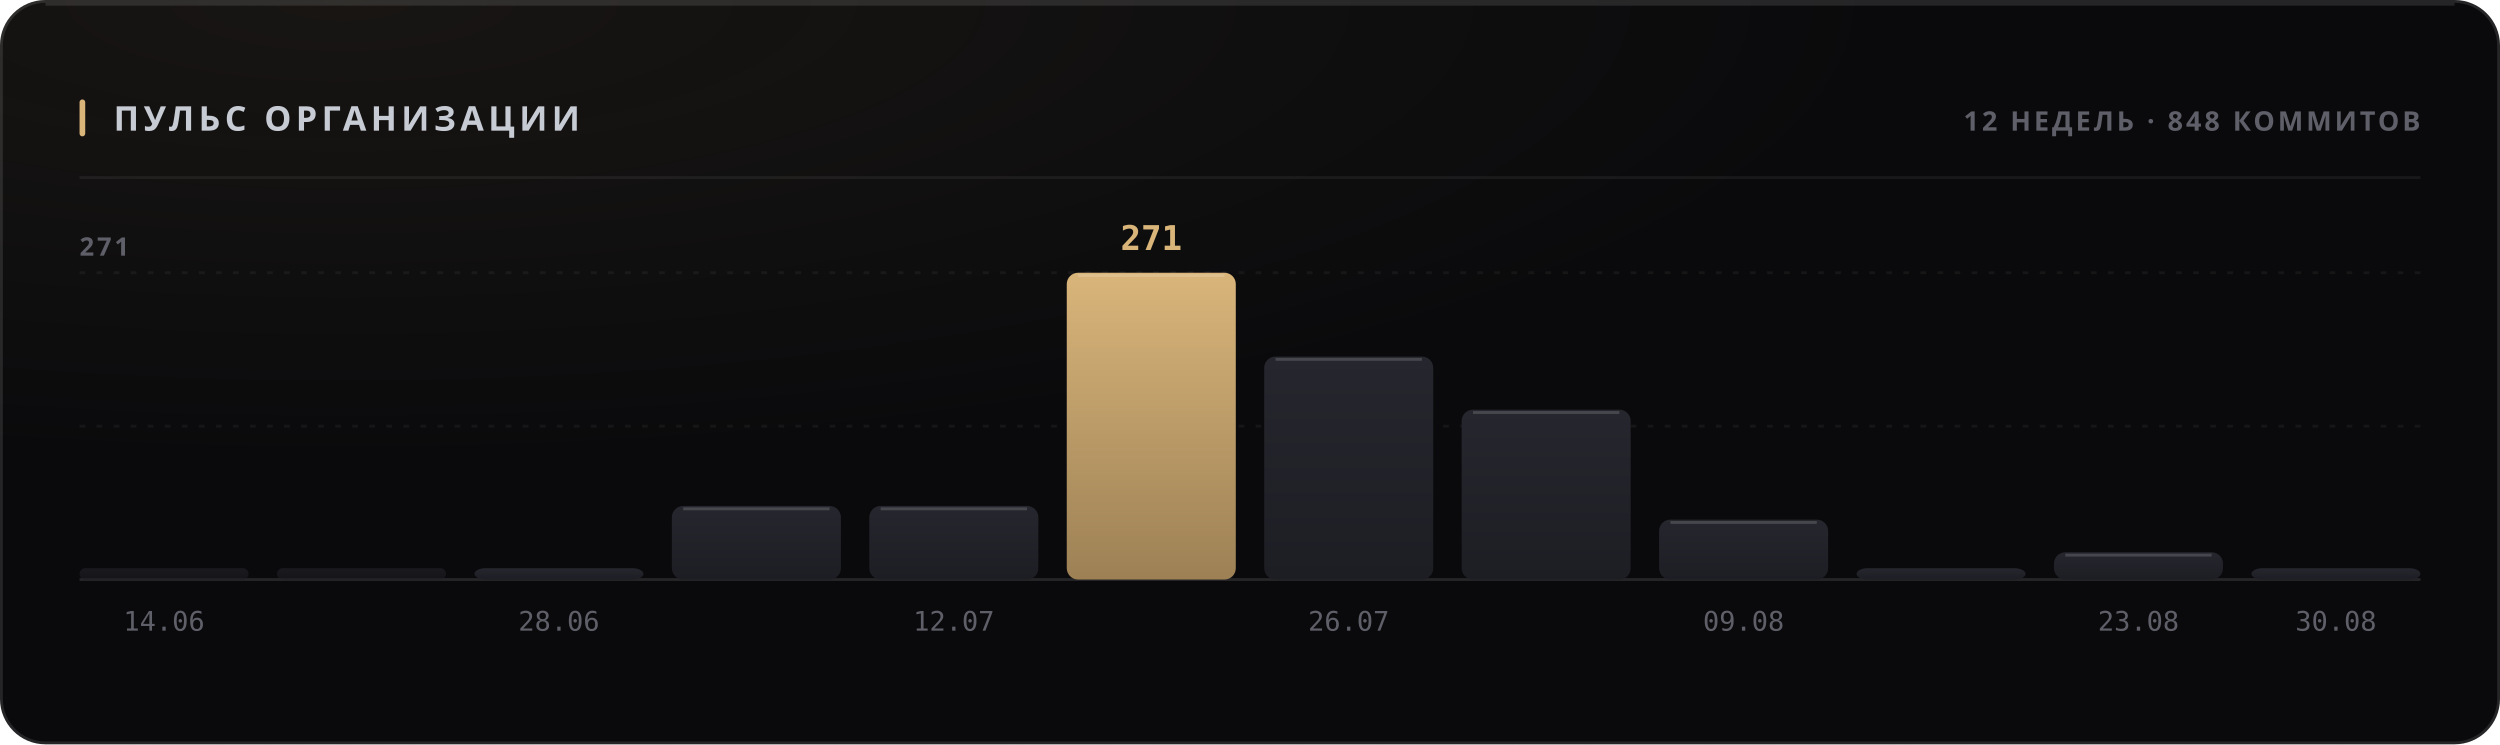
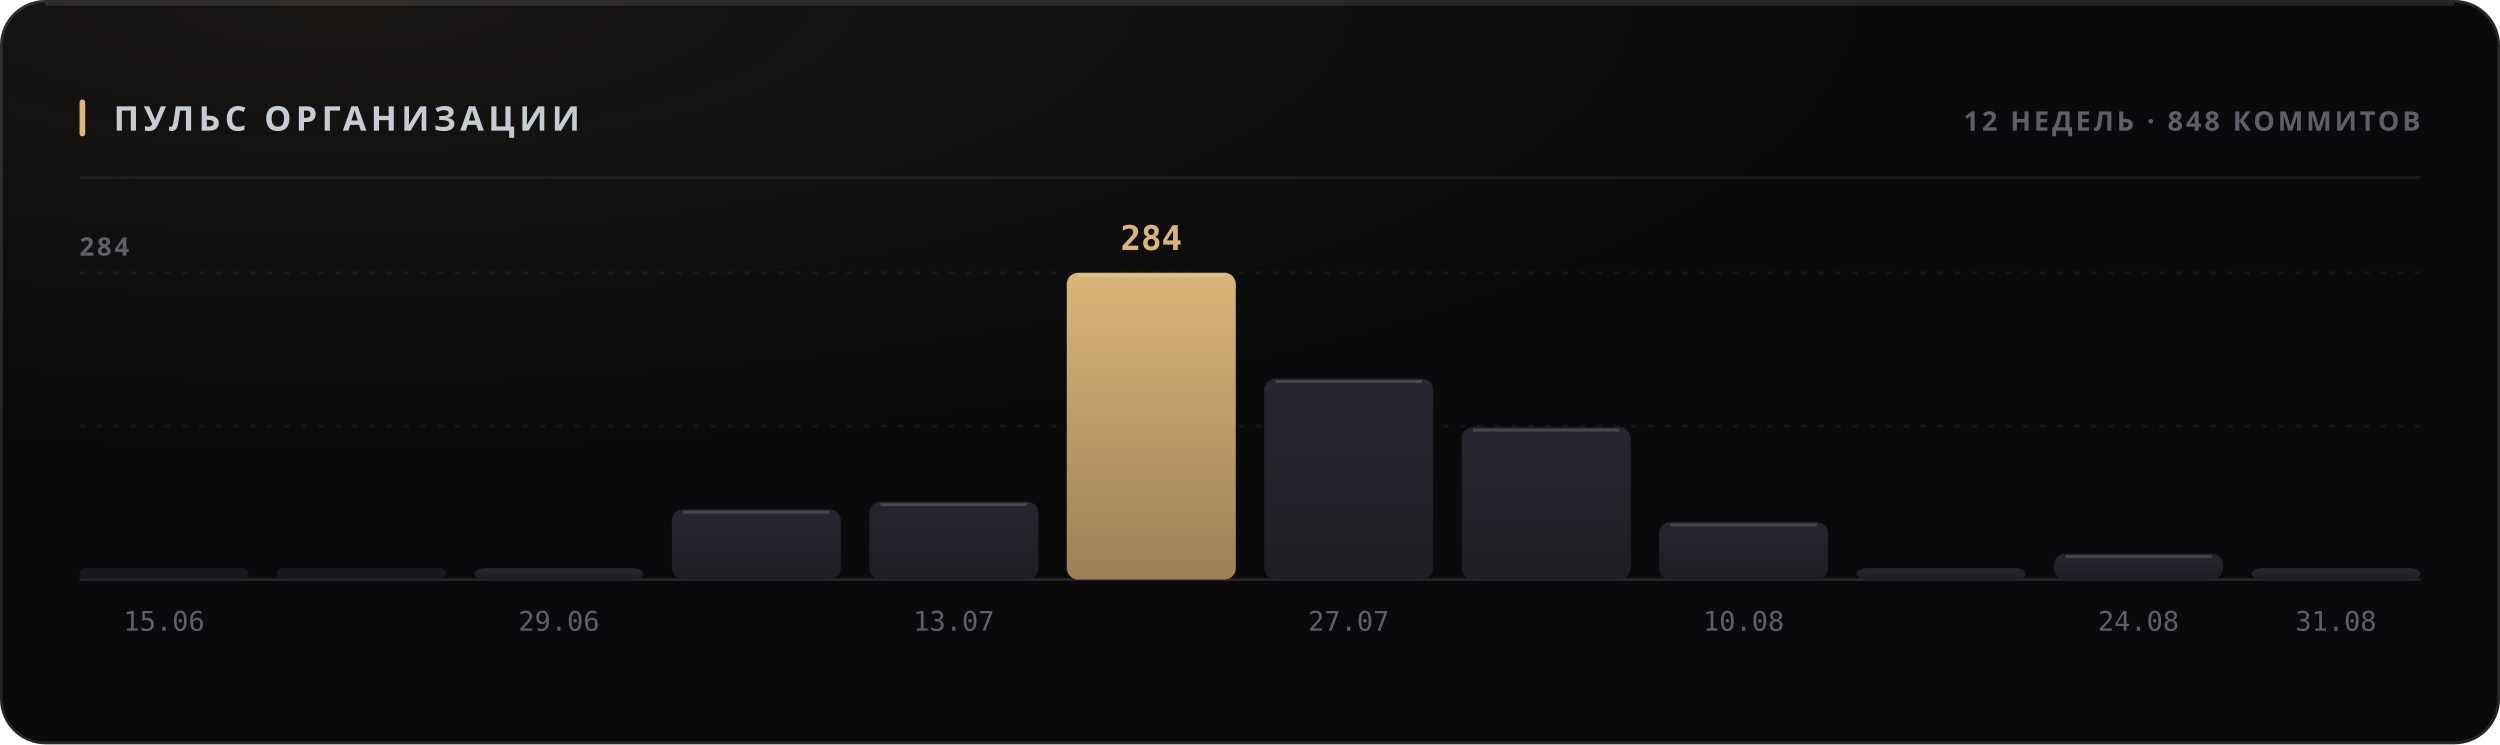
<svg xmlns="http://www.w3.org/2000/svg" width="880" height="262" viewBox="0 0 880 262" role="img">
  <style>
  text { font-family: -apple-system, BlinkMacSystemFont, 'Segoe UI', 'Noto Sans', Helvetica, Arial, sans-serif; }
  .mono { font-family: ui-monospace, 'SF Mono', 'Cascadia Mono', 'DejaVu Sans Mono', Menlo, Consolas, monospace; font-variant-numeric: tabular-nums; }
  .caps { letter-spacing: .1em; text-transform: uppercase; }

  @keyframes sheen  { from { transform: translateX(-120%); } to { transform: translateX(260%); } }
  @keyframes rise   { from { opacity: 0; transform: translateY(6px); } to { opacity: 1; transform: none; } }
  @keyframes slide  { from { opacity: 0; transform: translateX(-8px); } to { opacity: 1; transform: none; } }
  @keyframes grow   { from { transform: scaleY(0); } to { transform: scaleY(1); } }
  @keyframes widen  { from { transform: scaleX(0); } to { transform: scaleX(1); } }
  @keyframes draw   { from { stroke-dashoffset: 200; } to { stroke-dashoffset: 0; } }

  .sheen { animation: sheen 5.5s cubic-bezier(.45,0,.2,1) infinite; }
  .rise  { animation: rise .5s cubic-bezier(.16,1,.3,1) both; }
  .slide { animation: slide .42s cubic-bezier(.16,1,.3,1) both; }
  .bar   { transform-box: fill-box; transform-origin: 50% 100%;
           animation: grow .62s cubic-bezier(.16,1,.3,1) both; }
  .fill  { transform-box: fill-box; transform-origin: 0% 50%;
           animation: widen .8s cubic-bezier(.16,1,.3,1) both; }
  /* The hidden start state lives in the keyframes, never in the static rule.
     A renderer that ignores CSS animations then falls back to the FINISHED
     state — a drawn line, visible text — instead of an empty panel. */
  .spark { stroke-dasharray: 200;
           animation: draw 1.1s cubic-bezier(.16,1,.3,1) both; }

  @media (prefers-reduced-motion: reduce) {
    .sheen { animation: none; opacity: 0; }
    .rise, .slide, .bar, .fill, .spark { animation: none; opacity: 1; transform: none;
                                         stroke-dashoffset: 0; }
  }</style>
  <defs>
    <filter id="grain1" x="0" y="0" width="100%" height="100%">
      <feTurbulence type="fractalNoise" baseFrequency="0.82" numOctaves="3" stitchTiles="stitch" />
      <feColorMatrix type="saturate" values="0" />
    </filter>
    <radialGradient id="wash2" cx="14%" cy="0%" r="62%">
      <stop offset="0%" stop-color="#d9b57a" stop-opacity="0.07" />
      <stop offset="100%" stop-color="#d9b57a" stop-opacity="0" />
    </radialGradient>
    <linearGradient id="barfill3" x1="0" y1="0" x2="0" y2="1">
      <stop offset="0%" stop-color="#26262e" />
      <stop offset="100%" stop-color="#1d1d24" />
    </linearGradient>
    <linearGradient id="barfill4" x1="0" y1="0" x2="0" y2="1">
      <stop offset="0%" stop-color="#26262e" />
      <stop offset="100%" stop-color="#1d1d24" />
    </linearGradient>
    <linearGradient id="barfill5" x1="0" y1="0" x2="0" y2="1">
      <stop offset="0%" stop-color="#26262e" />
      <stop offset="100%" stop-color="#1d1d24" />
    </linearGradient>
    <linearGradient id="barfill6" x1="0" y1="0" x2="0" y2="1">
      <stop offset="0%" stop-color="#26262e" />
      <stop offset="100%" stop-color="#1d1d24" />
    </linearGradient>
    <linearGradient id="barfill7" x1="0" y1="0" x2="0" y2="1">
      <stop offset="0%" stop-color="#26262e" />
      <stop offset="100%" stop-color="#1d1d24" />
    </linearGradient>
    <linearGradient id="barfill8" x1="0" y1="0" x2="0" y2="1">
      <stop offset="0%" stop-color="#d9b57a" />
      <stop offset="100%" stop-color="#9d8155" />
    </linearGradient>
    <linearGradient id="barfill9" x1="0" y1="0" x2="0" y2="1">
      <stop offset="0%" stop-color="#26262e" />
      <stop offset="100%" stop-color="#1d1d24" />
    </linearGradient>
    <linearGradient id="barfill10" x1="0" y1="0" x2="0" y2="1">
      <stop offset="0%" stop-color="#26262e" />
      <stop offset="100%" stop-color="#1d1d24" />
    </linearGradient>
    <linearGradient id="barfill11" x1="0" y1="0" x2="0" y2="1">
      <stop offset="0%" stop-color="#26262e" />
      <stop offset="100%" stop-color="#1d1d24" />
    </linearGradient>
    <linearGradient id="barfill12" x1="0" y1="0" x2="0" y2="1">
      <stop offset="0%" stop-color="#26262e" />
      <stop offset="100%" stop-color="#1d1d24" />
    </linearGradient>
    <linearGradient id="barfill13" x1="0" y1="0" x2="0" y2="1">
      <stop offset="0%" stop-color="#26262e" />
      <stop offset="100%" stop-color="#1d1d24" />
    </linearGradient>
    <linearGradient id="barfill14" x1="0" y1="0" x2="0" y2="1">
      <stop offset="0%" stop-color="#26262e" />
      <stop offset="100%" stop-color="#1d1d24" />
    </linearGradient>
  </defs>
  <rect width="880" height="262" rx="16" fill="#0a0a0c" />
  <rect width="880" height="262" rx="16" fill="url(#wash2)" />
  <rect width="880" height="262" rx="16" filter="url(#grain1)" opacity="0.05" style="mix-blend-mode:overlay" />
  <rect x=".5" y=".5" width="879" height="261" rx="15.5" fill="none" stroke="rgba(255,255,255,0.11)" />
  <path d="M16 1.5 H864" stroke="rgba(255,255,255,0.112)" stroke-width="1" fill="none" />
  <rect x="28" y="35" width="2" height="13" rx="1" fill="#d9b57a" />
  <text x="40" y="46" font-size="12" font-weight="700" fill="#c7cbd4" letter-spacing="0.13em">ПУЛЬС ОРГАНИЗАЦИИ</text>
  <text x="852" y="46" font-size="9.5" font-weight="600" fill="#5e5f68" text-anchor="end" letter-spacing="0.11em">12 НЕДЕЛЬ · 848 КОММИТОВ</text>
  <path d="M28 62.5 H852" stroke="rgba(255,255,255,0.06)" stroke-width="1" />
  <path d="M28 150.0 H852" stroke="rgba(255,255,255,0.05)" stroke-width="1" stroke-dasharray="2 4" />
  <path d="M28 96.0 H852" stroke="rgba(255,255,255,0.05)" stroke-width="1" stroke-dasharray="2 4" />
  <path d="M28 204 H852" stroke="rgba(255,255,255,0.11)" stroke-width="1" />
-   <text x="28" y="90" font-size="9" font-weight="600" fill="#5e5f68" letter-spacing="0.11em">271</text>
+   <text x="28" y="90" font-size="9" font-weight="600" fill="#5e5f68" letter-spacing="0.11em">284</text>
  <rect class="bar" x="28.0" y="200.0" width="59.5" height="4.0" rx="2" fill="url(#barfill3)" opacity="0.55" style="animation-delay:0s" />
-   <text x="57.75" y="222" font-size="9.5" font-weight="400" fill="#5e5f68" text-anchor="middle" class="mono">14.06</text>
+   <text x="57.75" y="222" font-size="9.5" font-weight="400" fill="#5e5f68" text-anchor="middle" class="mono">15.06</text>
  <rect class="bar" x="97.5" y="200.0" width="59.5" height="4.0" rx="2" fill="url(#barfill4)" opacity="0.55" style="animation-delay:0.038s" />
  <rect class="bar" x="167.0" y="200.0" width="59.5" height="4.0" rx="4" fill="url(#barfill5)" opacity="1" style="animation-delay:0.076s" />
-   <text x="196.75" y="222" font-size="9.5" font-weight="400" fill="#5e5f68" text-anchor="middle" class="mono">28.06</text>
-   <rect class="bar" x="236.5" y="178.1" width="59.5" height="25.9" rx="4" fill="url(#barfill6)" opacity="1" style="animation-delay:0.114s" />
-   <path d="M240.5 179.1 H292.0" stroke="rgba(255,255,255,0.154)" stroke-width="1" />
-   <rect class="bar" x="306.0" y="178.1" width="59.5" height="25.9" rx="4" fill="url(#barfill7)" opacity="1" style="animation-delay:0.152s" />
-   <path d="M310.0 179.1 H361.5" stroke="rgba(255,255,255,0.154)" stroke-width="1" />
-   <text x="335.75" y="222" font-size="9.5" font-weight="400" fill="#5e5f68" text-anchor="middle" class="mono">12.07</text>
+   <text x="196.75" y="222" font-size="9.5" font-weight="400" fill="#5e5f68" text-anchor="middle" class="mono">29.06</text>
+   <rect class="bar" x="236.5" y="179.3" width="59.5" height="24.7" rx="4" fill="url(#barfill6)" opacity="1" style="animation-delay:0.114s" />
+   <path d="M240.5 180.3 H292.0" stroke="rgba(255,255,255,0.154)" stroke-width="1" />
+   <rect class="bar" x="306.0" y="176.6" width="59.5" height="27.4" rx="4" fill="url(#barfill7)" opacity="1" style="animation-delay:0.152s" />
+   <path d="M310.0 177.6 H361.5" stroke="rgba(255,255,255,0.154)" stroke-width="1" />
+   <text x="335.75" y="222" font-size="9.5" font-weight="400" fill="#5e5f68" text-anchor="middle" class="mono">13.07</text>
  <rect class="bar" x="375.5" y="96.0" width="59.5" height="108.0" rx="4" fill="url(#barfill8)" opacity="1" style="animation-delay:0.19s" />
  <path d="M379.5 97.0 H431.0" stroke="rgba(255,255,255,0.154)" stroke-width="1" />
-   <text x="405.25" y="88" font-size="12" font-weight="700" fill="#d9b57a" text-anchor="middle" class="mono rise" opacity="1">271</text>
-   <rect class="bar" x="445.0" y="125.5" width="59.5" height="78.5" rx="4" fill="url(#barfill9)" opacity="1" style="animation-delay:0.228s" />
-   <path d="M449.0 126.5 H500.5" stroke="rgba(255,255,255,0.154)" stroke-width="1" />
-   <text x="474.75" y="222" font-size="9.5" font-weight="400" fill="#5e5f68" text-anchor="middle" class="mono">26.07</text>
-   <rect class="bar" x="514.5" y="144.2" width="59.5" height="59.8" rx="4" fill="url(#barfill10)" opacity="1" style="animation-delay:0.266s" />
-   <path d="M518.5 145.2 H570.0" stroke="rgba(255,255,255,0.154)" stroke-width="1" />
-   <rect class="bar" x="584.0" y="182.9" width="59.5" height="21.1" rx="4" fill="url(#barfill11)" opacity="1" style="animation-delay:0.304s" />
-   <path d="M588.0 183.9 H639.5" stroke="rgba(255,255,255,0.154)" stroke-width="1" />
-   <text x="613.75" y="222" font-size="9.5" font-weight="400" fill="#5e5f68" text-anchor="middle" class="mono">09.08</text>
+   <text x="405.25" y="88" font-size="12" font-weight="700" fill="#d9b57a" text-anchor="middle" class="mono rise" opacity="1">284</text>
+   <rect class="bar" x="445.0" y="133.3" width="59.5" height="70.7" rx="4" fill="url(#barfill9)" opacity="1" style="animation-delay:0.228s" />
+   <path d="M449.0 134.3 H500.5" stroke="rgba(255,255,255,0.154)" stroke-width="1" />
+   <text x="474.75" y="222" font-size="9.5" font-weight="400" fill="#5e5f68" text-anchor="middle" class="mono">27.07</text>
+   <rect class="bar" x="514.5" y="150.4" width="59.5" height="53.6" rx="4" fill="url(#barfill10)" opacity="1" style="animation-delay:0.266s" />
+   <path d="M518.5 151.4 H570.0" stroke="rgba(255,255,255,0.154)" stroke-width="1" />
+   <rect class="bar" x="584.0" y="183.8" width="59.5" height="20.2" rx="4" fill="url(#barfill11)" opacity="1" style="animation-delay:0.304s" />
+   <path d="M588.0 184.8 H639.5" stroke="rgba(255,255,255,0.154)" stroke-width="1" />
+   <text x="613.75" y="222" font-size="9.5" font-weight="400" fill="#5e5f68" text-anchor="middle" class="mono">10.08</text>
  <rect class="bar" x="653.5" y="200.0" width="59.5" height="4.0" rx="4" fill="url(#barfill12)" opacity="1" style="animation-delay:0.342s" />
-   <rect class="bar" x="723.0" y="194.4" width="59.5" height="9.6" rx="4" fill="url(#barfill13)" opacity="1" style="animation-delay:0.38s" />
-   <path d="M727.0 195.4 H778.5" stroke="rgba(255,255,255,0.154)" stroke-width="1" />
-   <text x="752.75" y="222" font-size="9.5" font-weight="400" fill="#5e5f68" text-anchor="middle" class="mono">23.08</text>
+   <rect class="bar" x="723.0" y="194.9" width="59.5" height="9.1" rx="4" fill="url(#barfill13)" opacity="1" style="animation-delay:0.38s" />
+   <path d="M727.0 195.9 H778.5" stroke="rgba(255,255,255,0.154)" stroke-width="1" />
+   <text x="752.75" y="222" font-size="9.5" font-weight="400" fill="#5e5f68" text-anchor="middle" class="mono">24.08</text>
  <rect class="bar" x="792.5" y="200.0" width="59.5" height="4.0" rx="4" fill="url(#barfill14)" opacity="1" style="animation-delay:0.418s" />
-   <text x="822.25" y="222" font-size="9.5" font-weight="400" fill="#5e5f68" text-anchor="middle" class="mono">30.08</text>
+   <text x="822.25" y="222" font-size="9.5" font-weight="400" fill="#5e5f68" text-anchor="middle" class="mono">31.08</text>
</svg>
